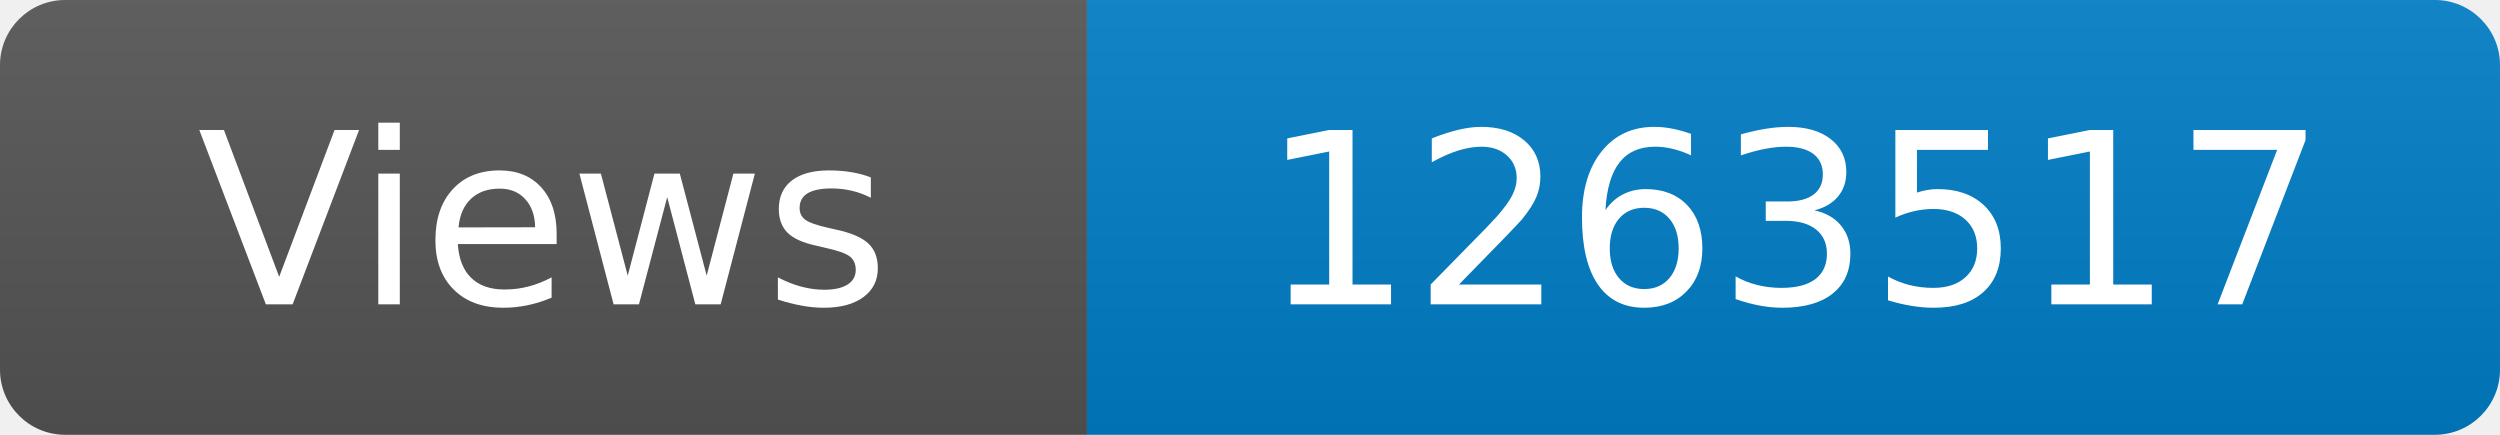
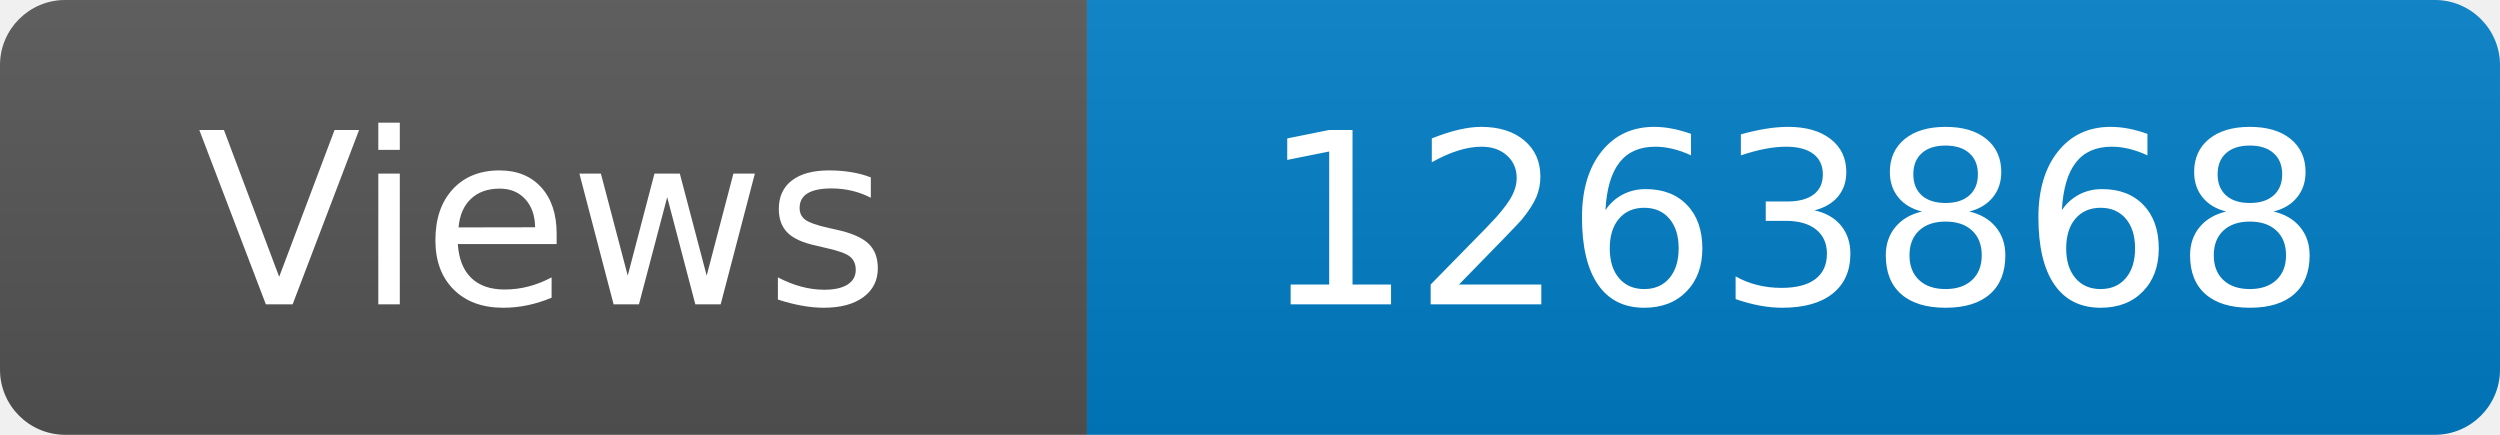
<svg xmlns="http://www.w3.org/2000/svg" width="115" height="20" role="img" aria-label="Maintained?: yes">
  <linearGradient id="s" x2="0" y2="100%">
    <stop offset="0" stop-color="#bbb" stop-opacity=".1" />
    <stop offset="1" stop-opacity=".1" />
  </linearGradient>
  <clipPath id="r">
    <rect width="115" height="20" rx="3" fill="#fff" />
  </clipPath>
  <g clip-path="url(#r)">
    <rect width="50" height="20" fill="#555" />
    <rect x="50" width="160" height="20" fill="#007ec6" />
    <rect width="115" height="20" fill="url(#s)" />
  </g>
  <g fill="#fff" text-anchor="middle" font-family="Verdana,Geneva,DejaVu Sans,sans-serif" font-size="110">
    <text x="250" y="140" transform="scale(.1)" fill="#fff">Views</text>
-     <text x="825" y="140" transform="scale(.1)" fill="#fff">1263517</text>
+     <text x="825" y="140" transform="scale(.1)" fill="#fff">1263868</text>
  </g>
</svg>
